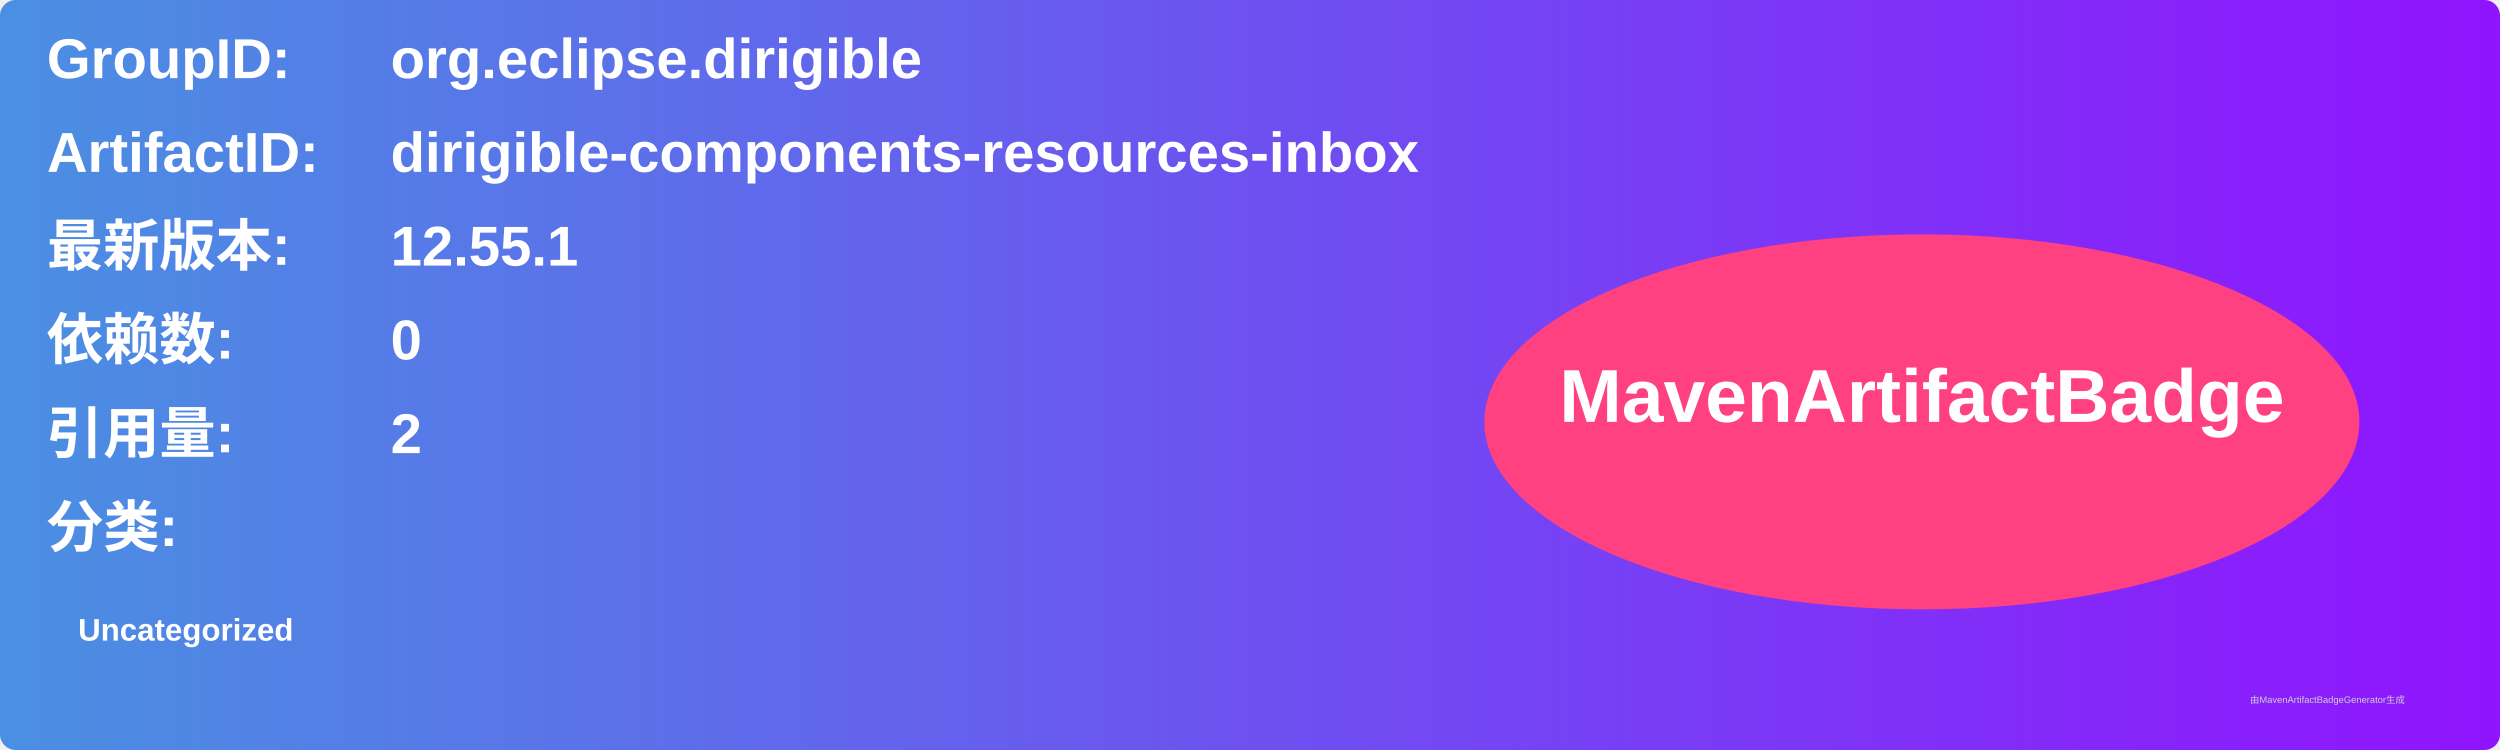
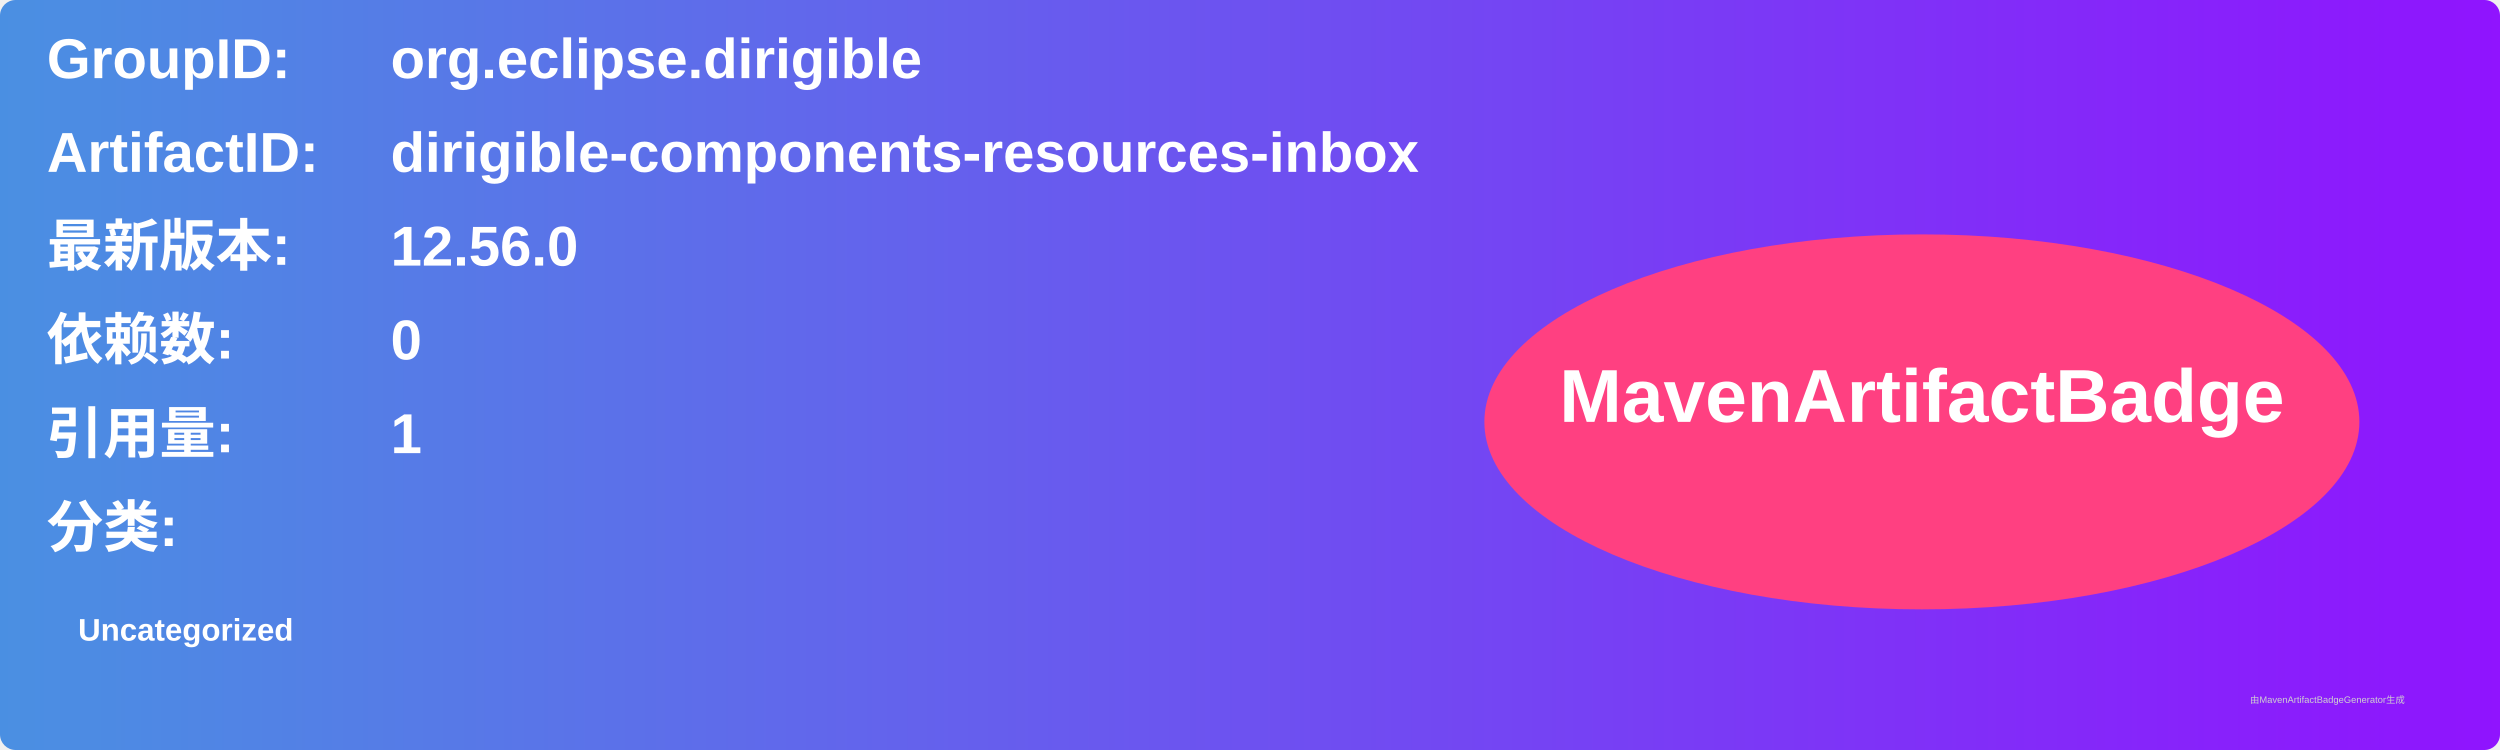
<svg xmlns="http://www.w3.org/2000/svg" width="800" height="240" viewBox="0 0 800 240">
  <linearGradient id="grad" x1="0%" y1="0%" x2="100%" y2="0%">
    <stop offset="0%" stop-color="#4a90e2" />
    <stop offset="100%" stop-color="#9013fe" />
  </linearGradient>
  <rect width="100%" height="100%" rx="5" ry="5" fill="url(#grad)" />
  <g transform="translate(15, 15)">
    <text x="0" y="10" font-family="Arial" font-size="18" fill="white" font-weight="bold" width="260">GroupID:</text>
    <text x="110" y="10" font-family="Arial" font-size="18" fill="white" font-weight="bold" width="460">org.eclipse.dirigible</text>
    <text x="0" y="40" font-family="Arial" font-size="18" fill="white" font-weight="bold" width="260">ArtifactID:</text>
    <text x="110" y="40" font-family="Arial" font-size="18" fill="white" font-weight="bold" width="460">dirigible-components-resources-inbox</text>
    <text x="0" y="70" font-family="Arial" font-size="18" fill="white" font-weight="bold">最新版本:</text>
    <text x="110" y="70" font-family="Arial" font-size="18" fill="white" font-weight="bold">
-       <tspan font-weight="bold">12.55.1</tspan>
+       <tspan font-weight="bold">12.56.0</tspan>
    </text>
    <text x="0" y="100" font-family="Arial" font-size="18" fill="white" font-weight="bold">依赖数: </text>
    <text x="110" y="100" font-family="Arial" font-size="18" fill="white">
      <tspan font-weight="bold">0</tspan>
    </text>
    <text x="0" y="130" font-family="Arial" font-size="18" fill="white" font-weight="bold">引用量: </text>
    <text x="110" y="130" font-family="Arial" font-size="18" fill="white">
-       <tspan font-weight="bold">2</tspan>
+       <tspan font-weight="bold">1</tspan>
    </text>
    <text x="0" y="160" font-family="Arial" font-size="18" fill="white" font-weight="bold">分类:</text>
    <text x="10" y="190" font-family="Arial" font-size="10" fill="white">
      <tspan font-weight="bold">Uncategorized</tspan>
    </text>
    <ellipse cx="600" cy="120" rx="140" ry="60" fill="#ff4081" />
    <text x="600" y="120" text-anchor="middle" font-family="Arial" font-size="24" fill="white" font-weight="bold">MavenArtifactBadge</text>
  </g>
  <text x="720" y="225" font-family="Arial" font-size="3" fill="#d0d0d0">由MavenArtifactBadgeGenerator生成</text>
</svg>
